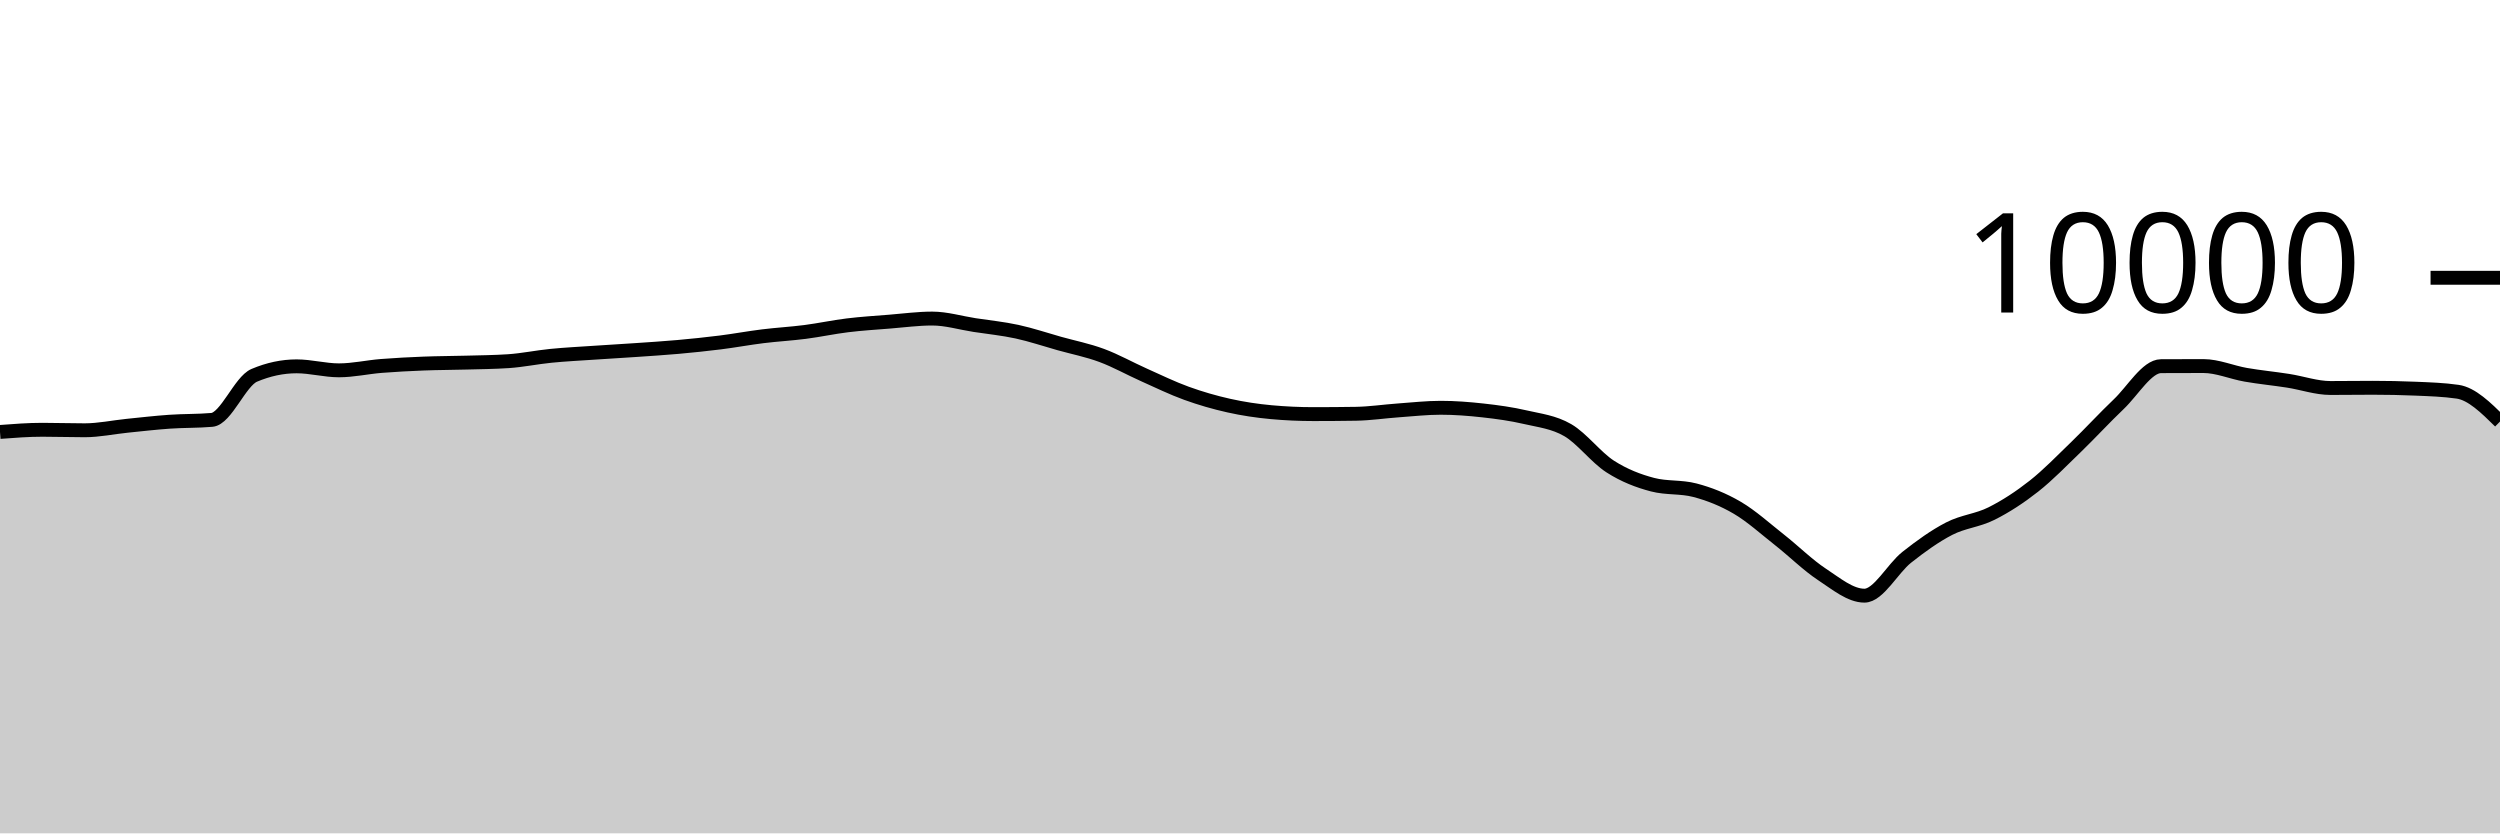
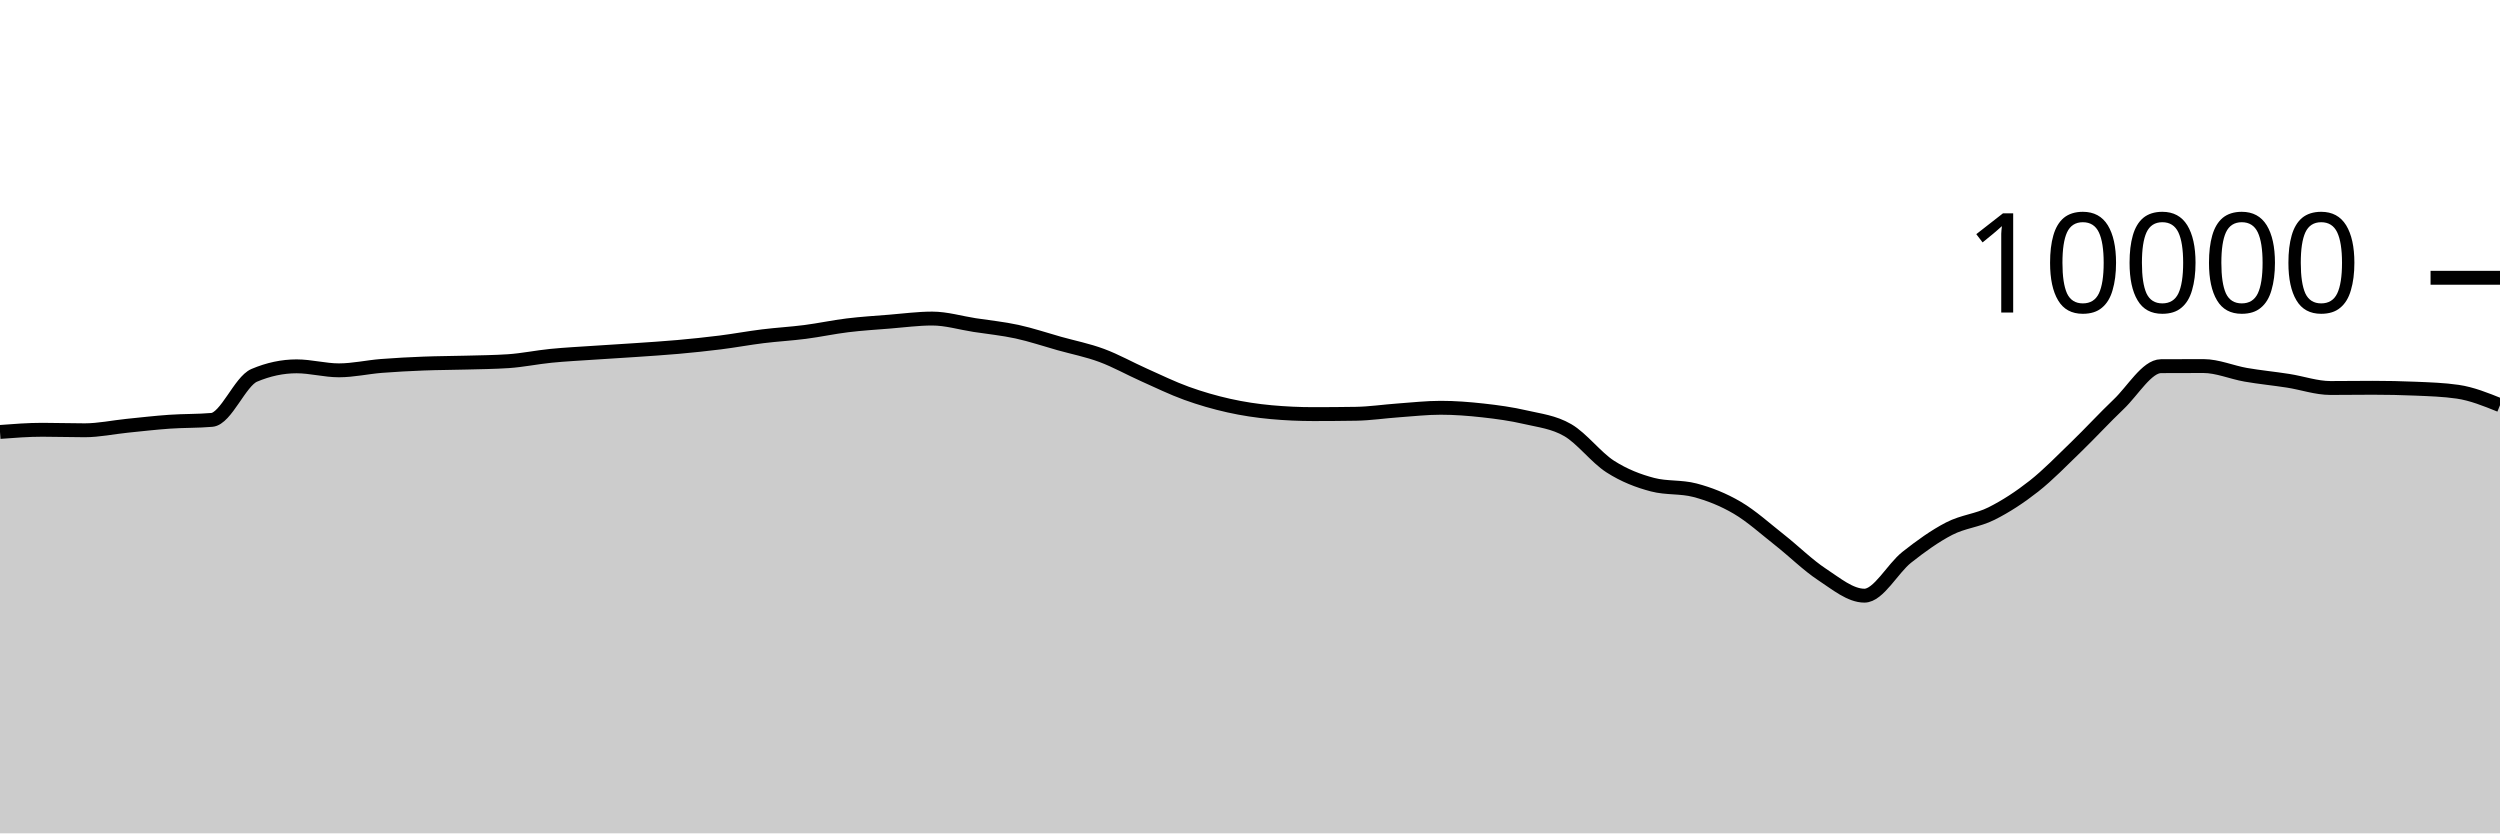
<svg xmlns="http://www.w3.org/2000/svg" viewBox="0 0 180 60">
  <g transform="translate(0,20)">
-     <path class="area" fill="rgba(0, 0, 0, 0.2)" d="M0,11.1C1.017,11.022,2.034,10.944,3.051,10.944C4.068,10.944,5.085,10.98,6.102,10.98C7.119,10.98,8.136,10.759,9.153,10.656C10.169,10.553,11.186,10.435,12.203,10.364C13.22,10.293,14.237,10.32,15.254,10.232C16.271,10.144,17.288,7.456,18.305,7.024C19.322,6.592,20.339,6.376,21.356,6.376C22.373,6.376,23.39,6.664,24.407,6.664C25.424,6.664,26.441,6.429,27.458,6.348C28.475,6.267,29.492,6.216,30.508,6.176C31.525,6.136,32.542,6.137,33.559,6.108C34.576,6.079,35.593,6.073,36.61,6.004C37.627,5.935,38.644,5.721,39.661,5.62C40.678,5.519,41.695,5.469,42.712,5.4C43.729,5.331,44.746,5.274,45.763,5.204C46.78,5.134,47.797,5.071,48.814,4.98C49.831,4.889,50.847,4.784,51.864,4.656C52.881,4.528,53.898,4.338,54.915,4.212C55.932,4.086,56.949,4.031,57.966,3.9C58.983,3.769,60,3.548,61.017,3.424C62.034,3.3,63.051,3.237,64.068,3.156C65.085,3.075,66.102,2.936,67.119,2.936C68.136,2.936,69.153,3.247,70.169,3.404C71.186,3.561,72.203,3.659,73.22,3.88C74.237,4.101,75.254,4.447,76.271,4.732C77.288,5.017,78.305,5.215,79.322,5.592C80.339,5.969,81.356,6.542,82.373,6.996C83.39,7.45,84.407,7.948,85.424,8.316C86.441,8.684,87.458,8.977,88.475,9.204C89.492,9.431,90.508,9.583,91.525,9.676C92.542,9.769,93.559,9.816,94.576,9.816C95.593,9.816,96.61,9.808,97.627,9.792C98.644,9.776,99.661,9.62,100.678,9.548C101.695,9.476,102.712,9.36,103.729,9.36C104.746,9.36,105.763,9.439,106.78,9.552C107.797,9.665,108.814,9.803,109.831,10.04C110.847,10.277,111.864,10.381,112.881,10.972C113.898,11.563,114.915,12.934,115.932,13.588C116.949,14.242,117.966,14.629,118.983,14.896C120,15.163,121.017,15.029,122.034,15.296C123.051,15.563,124.068,15.963,125.085,16.56C126.102,17.157,127.119,18.08,128.136,18.88C129.153,19.68,130.169,20.692,131.186,21.36C132.203,22.028,133.22,22.888,134.237,22.888C135.254,22.888,136.271,20.928,137.288,20.124C138.305,19.32,139.322,18.589,140.339,18.064C141.356,17.539,142.373,17.486,143.39,16.976C144.407,16.466,145.424,15.805,146.441,15.004C147.458,14.203,148.475,13.151,149.492,12.168C150.508,11.185,151.525,10.075,152.542,9.108C153.559,8.141,154.576,6.369,155.593,6.364C156.61,6.359,157.627,6.356,158.644,6.356C159.661,6.356,160.678,6.807,161.695,6.984C162.712,7.161,163.729,7.257,164.746,7.416C165.763,7.575,166.78,7.936,167.797,7.936C168.814,7.936,169.831,7.92,170.847,7.92C171.864,7.92,172.881,7.941,173.898,7.984C174.915,8.027,175.932,8.057,176.949,8.204C177.966,8.351,178.983,9.351,180,10.352L180,40C178.983,40,177.966,40,176.949,40C175.932,40,174.915,40,173.898,40C172.881,40,171.864,40,170.847,40C169.831,40,168.814,40,167.797,40C166.78,40,165.763,40,164.746,40C163.729,40,162.712,40,161.695,40C160.678,40,159.661,40,158.644,40C157.627,40,156.61,40,155.593,40C154.576,40,153.559,40,152.542,40C151.525,40,150.508,40,149.492,40C148.475,40,147.458,40,146.441,40C145.424,40,144.407,40,143.39,40C142.373,40,141.356,40,140.339,40C139.322,40,138.305,40,137.288,40C136.271,40,135.254,40,134.237,40C133.22,40,132.203,40,131.186,40C130.169,40,129.153,40,128.136,40C127.119,40,126.102,40,125.085,40C124.068,40,123.051,40,122.034,40C121.017,40,120,40,118.983,40C117.966,40,116.949,40,115.932,40C114.915,40,113.898,40,112.881,40C111.864,40,110.847,40,109.831,40C108.814,40,107.797,40,106.78,40C105.763,40,104.746,40,103.729,40C102.712,40,101.695,40,100.678,40C99.661,40,98.644,40,97.627,40C96.61,40,95.593,40,94.576,40C93.559,40,92.542,40,91.525,40C90.508,40,89.492,40,88.475,40C87.458,40,86.441,40,85.424,40C84.407,40,83.39,40,82.373,40C81.356,40,80.339,40,79.322,40C78.305,40,77.288,40,76.271,40C75.254,40,74.237,40,73.22,40C72.203,40,71.186,40,70.169,40C69.153,40,68.136,40,67.119,40C66.102,40,65.085,40,64.068,40C63.051,40,62.034,40,61.017,40C60,40,58.983,40,57.966,40C56.949,40,55.932,40,54.915,40C53.898,40,52.881,40,51.864,40C50.847,40,49.831,40,48.814,40C47.797,40,46.78,40,45.763,40C44.746,40,43.729,40,42.712,40C41.695,40,40.678,40,39.661,40C38.644,40,37.627,40,36.61,40C35.593,40,34.576,40,33.559,40C32.542,40,31.525,40,30.508,40C29.492,40,28.475,40,27.458,40C26.441,40,25.424,40,24.407,40C23.39,40,22.373,40,21.356,40C20.339,40,19.322,40,18.305,40C17.288,40,16.271,40,15.254,40C14.237,40,13.22,40,12.203,40C11.186,40,10.169,40,9.153,40C8.136,40,7.119,40,6.102,40C5.085,40,4.068,40,3.051,40C2.034,40,1.017,40,0,40Z" />
-     <path class="line" stroke="black" fill="none" d="M0,11.1C1.017,11.022,2.034,10.944,3.051,10.944C4.068,10.944,5.085,10.98,6.102,10.98C7.119,10.98,8.136,10.759,9.153,10.656C10.169,10.553,11.186,10.435,12.203,10.364C13.22,10.293,14.237,10.32,15.254,10.232C16.271,10.144,17.288,7.456,18.305,7.024C19.322,6.592,20.339,6.376,21.356,6.376C22.373,6.376,23.39,6.664,24.407,6.664C25.424,6.664,26.441,6.429,27.458,6.348C28.475,6.267,29.492,6.216,30.508,6.176C31.525,6.136,32.542,6.137,33.559,6.108C34.576,6.079,35.593,6.073,36.61,6.004C37.627,5.935,38.644,5.721,39.661,5.62C40.678,5.519,41.695,5.469,42.712,5.4C43.729,5.331,44.746,5.274,45.763,5.204C46.78,5.134,47.797,5.071,48.814,4.98C49.831,4.889,50.847,4.784,51.864,4.656C52.881,4.528,53.898,4.338,54.915,4.212C55.932,4.086,56.949,4.031,57.966,3.9C58.983,3.769,60,3.548,61.017,3.424C62.034,3.3,63.051,3.237,64.068,3.156C65.085,3.075,66.102,2.936,67.119,2.936C68.136,2.936,69.153,3.247,70.169,3.404C71.186,3.561,72.203,3.659,73.22,3.88C74.237,4.101,75.254,4.447,76.271,4.732C77.288,5.017,78.305,5.215,79.322,5.592C80.339,5.969,81.356,6.542,82.373,6.996C83.39,7.45,84.407,7.948,85.424,8.316C86.441,8.684,87.458,8.977,88.475,9.204C89.492,9.431,90.508,9.583,91.525,9.676C92.542,9.769,93.559,9.816,94.576,9.816C95.593,9.816,96.61,9.808,97.627,9.792C98.644,9.776,99.661,9.62,100.678,9.548C101.695,9.476,102.712,9.36,103.729,9.36C104.746,9.36,105.763,9.439,106.78,9.552C107.797,9.665,108.814,9.803,109.831,10.04C110.847,10.277,111.864,10.381,112.881,10.972C113.898,11.563,114.915,12.934,115.932,13.588C116.949,14.242,117.966,14.629,118.983,14.896C120,15.163,121.017,15.029,122.034,15.296C123.051,15.563,124.068,15.963,125.085,16.56C126.102,17.157,127.119,18.08,128.136,18.88C129.153,19.68,130.169,20.692,131.186,21.36C132.203,22.028,133.22,22.888,134.237,22.888C135.254,22.888,136.271,20.928,137.288,20.124C138.305,19.32,139.322,18.589,140.339,18.064C141.356,17.539,142.373,17.486,143.39,16.976C144.407,16.466,145.424,15.805,146.441,15.004C147.458,14.203,148.475,13.151,149.492,12.168C150.508,11.185,151.525,10.075,152.542,9.108C153.559,8.141,154.576,6.369,155.593,6.364C156.61,6.359,157.627,6.356,158.644,6.356C159.661,6.356,160.678,6.807,161.695,6.984C162.712,7.161,163.729,7.257,164.746,7.416C165.763,7.575,166.78,7.936,167.797,7.936C168.814,7.936,169.831,7.92,170.847,7.92C171.864,7.92,172.881,7.941,173.898,7.984C174.915,8.027,175.932,8.057,176.949,8.204C177.966,8.351,178.983,9.351,180,10.352" />
+     <path class="area" fill="rgba(0, 0, 0, 0.2)" d="M0,11.1C1.017,11.022,2.034,10.944,3.051,10.944C4.068,10.944,5.085,10.98,6.102,10.98C7.119,10.98,8.136,10.759,9.153,10.656C10.169,10.553,11.186,10.435,12.203,10.364C13.22,10.293,14.237,10.32,15.254,10.232C16.271,10.144,17.288,7.456,18.305,7.024C19.322,6.592,20.339,6.376,21.356,6.376C22.373,6.376,23.39,6.664,24.407,6.664C25.424,6.664,26.441,6.429,27.458,6.348C28.475,6.267,29.492,6.216,30.508,6.176C31.525,6.136,32.542,6.137,33.559,6.108C34.576,6.079,35.593,6.073,36.61,6.004C37.627,5.935,38.644,5.721,39.661,5.62C40.678,5.519,41.695,5.469,42.712,5.4C43.729,5.331,44.746,5.274,45.763,5.204C46.78,5.134,47.797,5.071,48.814,4.98C49.831,4.889,50.847,4.784,51.864,4.656C52.881,4.528,53.898,4.338,54.915,4.212C55.932,4.086,56.949,4.031,57.966,3.9C58.983,3.769,60,3.548,61.017,3.424C62.034,3.3,63.051,3.237,64.068,3.156C65.085,3.075,66.102,2.936,67.119,2.936C68.136,2.936,69.153,3.247,70.169,3.404C71.186,3.561,72.203,3.659,73.22,3.88C74.237,4.101,75.254,4.447,76.271,4.732C77.288,5.017,78.305,5.215,79.322,5.592C80.339,5.969,81.356,6.542,82.373,6.996C83.39,7.45,84.407,7.948,85.424,8.316C86.441,8.684,87.458,8.977,88.475,9.204C89.492,9.431,90.508,9.583,91.525,9.676C92.542,9.769,93.559,9.816,94.576,9.816C95.593,9.816,96.61,9.808,97.627,9.792C98.644,9.776,99.661,9.62,100.678,9.548C101.695,9.476,102.712,9.36,103.729,9.36C104.746,9.36,105.763,9.439,106.78,9.552C107.797,9.665,108.814,9.803,109.831,10.04C110.847,10.277,111.864,10.381,112.881,10.972C113.898,11.563,114.915,12.934,115.932,13.588C116.949,14.242,117.966,14.629,118.983,14.896C120,15.163,121.017,15.029,122.034,15.296C123.051,15.563,124.068,15.963,125.085,16.56C126.102,17.157,127.119,18.08,128.136,18.88C129.153,19.68,130.169,20.692,131.186,21.36C132.203,22.028,133.22,22.888,134.237,22.888C135.254,22.888,136.271,20.928,137.288,20.124C138.305,19.32,139.322,18.589,140.339,18.064C141.356,17.539,142.373,17.486,143.39,16.976C144.407,16.466,145.424,15.805,146.441,15.004C147.458,14.203,148.475,13.151,149.492,12.168C150.508,11.185,151.525,10.075,152.542,9.108C153.559,8.141,154.576,6.369,155.593,6.364C156.61,6.359,157.627,6.356,158.644,6.356C159.661,6.356,160.678,6.807,161.695,6.984C162.712,7.161,163.729,7.257,164.746,7.416C165.763,7.575,166.78,7.936,167.797,7.936C168.814,7.936,169.831,7.92,170.847,7.92C171.864,7.92,172.881,7.941,173.898,7.984C174.915,8.027,175.932,8.057,176.949,8.204C177.966,8.351,178.983,8.761,180,9.172L180,40C178.983,40,177.966,40,176.949,40C175.932,40,174.915,40,173.898,40C172.881,40,171.864,40,170.847,40C169.831,40,168.814,40,167.797,40C166.78,40,165.763,40,164.746,40C163.729,40,162.712,40,161.695,40C160.678,40,159.661,40,158.644,40C157.627,40,156.61,40,155.593,40C154.576,40,153.559,40,152.542,40C151.525,40,150.508,40,149.492,40C148.475,40,147.458,40,146.441,40C145.424,40,144.407,40,143.39,40C142.373,40,141.356,40,140.339,40C139.322,40,138.305,40,137.288,40C136.271,40,135.254,40,134.237,40C133.22,40,132.203,40,131.186,40C130.169,40,129.153,40,128.136,40C127.119,40,126.102,40,125.085,40C124.068,40,123.051,40,122.034,40C121.017,40,120,40,118.983,40C117.966,40,116.949,40,115.932,40C114.915,40,113.898,40,112.881,40C111.864,40,110.847,40,109.831,40C108.814,40,107.797,40,106.78,40C105.763,40,104.746,40,103.729,40C102.712,40,101.695,40,100.678,40C99.661,40,98.644,40,97.627,40C96.61,40,95.593,40,94.576,40C93.559,40,92.542,40,91.525,40C90.508,40,89.492,40,88.475,40C87.458,40,86.441,40,85.424,40C84.407,40,83.39,40,82.373,40C81.356,40,80.339,40,79.322,40C78.305,40,77.288,40,76.271,40C75.254,40,74.237,40,73.22,40C72.203,40,71.186,40,70.169,40C69.153,40,68.136,40,67.119,40C66.102,40,65.085,40,64.068,40C63.051,40,62.034,40,61.017,40C60,40,58.983,40,57.966,40C56.949,40,55.932,40,54.915,40C53.898,40,52.881,40,51.864,40C50.847,40,49.831,40,48.814,40C47.797,40,46.78,40,45.763,40C44.746,40,43.729,40,42.712,40C41.695,40,40.678,40,39.661,40C38.644,40,37.627,40,36.61,40C35.593,40,34.576,40,33.559,40C32.542,40,31.525,40,30.508,40C29.492,40,28.475,40,27.458,40C26.441,40,25.424,40,24.407,40C23.39,40,22.373,40,21.356,40C20.339,40,19.322,40,18.305,40C17.288,40,16.271,40,15.254,40C14.237,40,13.22,40,12.203,40C11.186,40,10.169,40,9.153,40C8.136,40,7.119,40,6.102,40C5.085,40,4.068,40,3.051,40C2.034,40,1.017,40,0,40Z" />
+     <path class="line" stroke="black" fill="none" d="M0,11.1C1.017,11.022,2.034,10.944,3.051,10.944C4.068,10.944,5.085,10.98,6.102,10.98C7.119,10.98,8.136,10.759,9.153,10.656C10.169,10.553,11.186,10.435,12.203,10.364C13.22,10.293,14.237,10.32,15.254,10.232C16.271,10.144,17.288,7.456,18.305,7.024C19.322,6.592,20.339,6.376,21.356,6.376C22.373,6.376,23.39,6.664,24.407,6.664C25.424,6.664,26.441,6.429,27.458,6.348C28.475,6.267,29.492,6.216,30.508,6.176C31.525,6.136,32.542,6.137,33.559,6.108C34.576,6.079,35.593,6.073,36.61,6.004C37.627,5.935,38.644,5.721,39.661,5.62C40.678,5.519,41.695,5.469,42.712,5.4C43.729,5.331,44.746,5.274,45.763,5.204C46.78,5.134,47.797,5.071,48.814,4.98C49.831,4.889,50.847,4.784,51.864,4.656C52.881,4.528,53.898,4.338,54.915,4.212C55.932,4.086,56.949,4.031,57.966,3.9C58.983,3.769,60,3.548,61.017,3.424C62.034,3.3,63.051,3.237,64.068,3.156C65.085,3.075,66.102,2.936,67.119,2.936C68.136,2.936,69.153,3.247,70.169,3.404C71.186,3.561,72.203,3.659,73.22,3.88C74.237,4.101,75.254,4.447,76.271,4.732C77.288,5.017,78.305,5.215,79.322,5.592C80.339,5.969,81.356,6.542,82.373,6.996C83.39,7.45,84.407,7.948,85.424,8.316C86.441,8.684,87.458,8.977,88.475,9.204C89.492,9.431,90.508,9.583,91.525,9.676C92.542,9.769,93.559,9.816,94.576,9.816C95.593,9.816,96.61,9.808,97.627,9.792C98.644,9.776,99.661,9.62,100.678,9.548C101.695,9.476,102.712,9.36,103.729,9.36C104.746,9.36,105.763,9.439,106.78,9.552C107.797,9.665,108.814,9.803,109.831,10.04C110.847,10.277,111.864,10.381,112.881,10.972C113.898,11.563,114.915,12.934,115.932,13.588C116.949,14.242,117.966,14.629,118.983,14.896C120,15.163,121.017,15.029,122.034,15.296C123.051,15.563,124.068,15.963,125.085,16.56C126.102,17.157,127.119,18.08,128.136,18.88C129.153,19.68,130.169,20.692,131.186,21.36C132.203,22.028,133.22,22.888,134.237,22.888C135.254,22.888,136.271,20.928,137.288,20.124C138.305,19.32,139.322,18.589,140.339,18.064C141.356,17.539,142.373,17.486,143.39,16.976C144.407,16.466,145.424,15.805,146.441,15.004C147.458,14.203,148.475,13.151,149.492,12.168C150.508,11.185,151.525,10.075,152.542,9.108C153.559,8.141,154.576,6.369,155.593,6.364C156.61,6.359,157.627,6.356,158.644,6.356C159.661,6.356,160.678,6.807,161.695,6.984C162.712,7.161,163.729,7.257,164.746,7.416C165.763,7.575,166.78,7.936,167.797,7.936C168.814,7.936,169.831,7.92,170.847,7.92C171.864,7.92,172.881,7.941,173.898,7.984C174.915,8.027,175.932,8.057,176.949,8.204C177.966,8.351,178.983,8.761,180,9.172" />
    <path class="axis-ceiling" stroke-width="1" stroke="black" fill="none" d="M175,0L180,0" />
    <text class="axis-ceiling-label" font-family="sans-serif" text-anchor="end" font-size="10px" x="170" y="2.5">10000</text>
  </g>
</svg>
